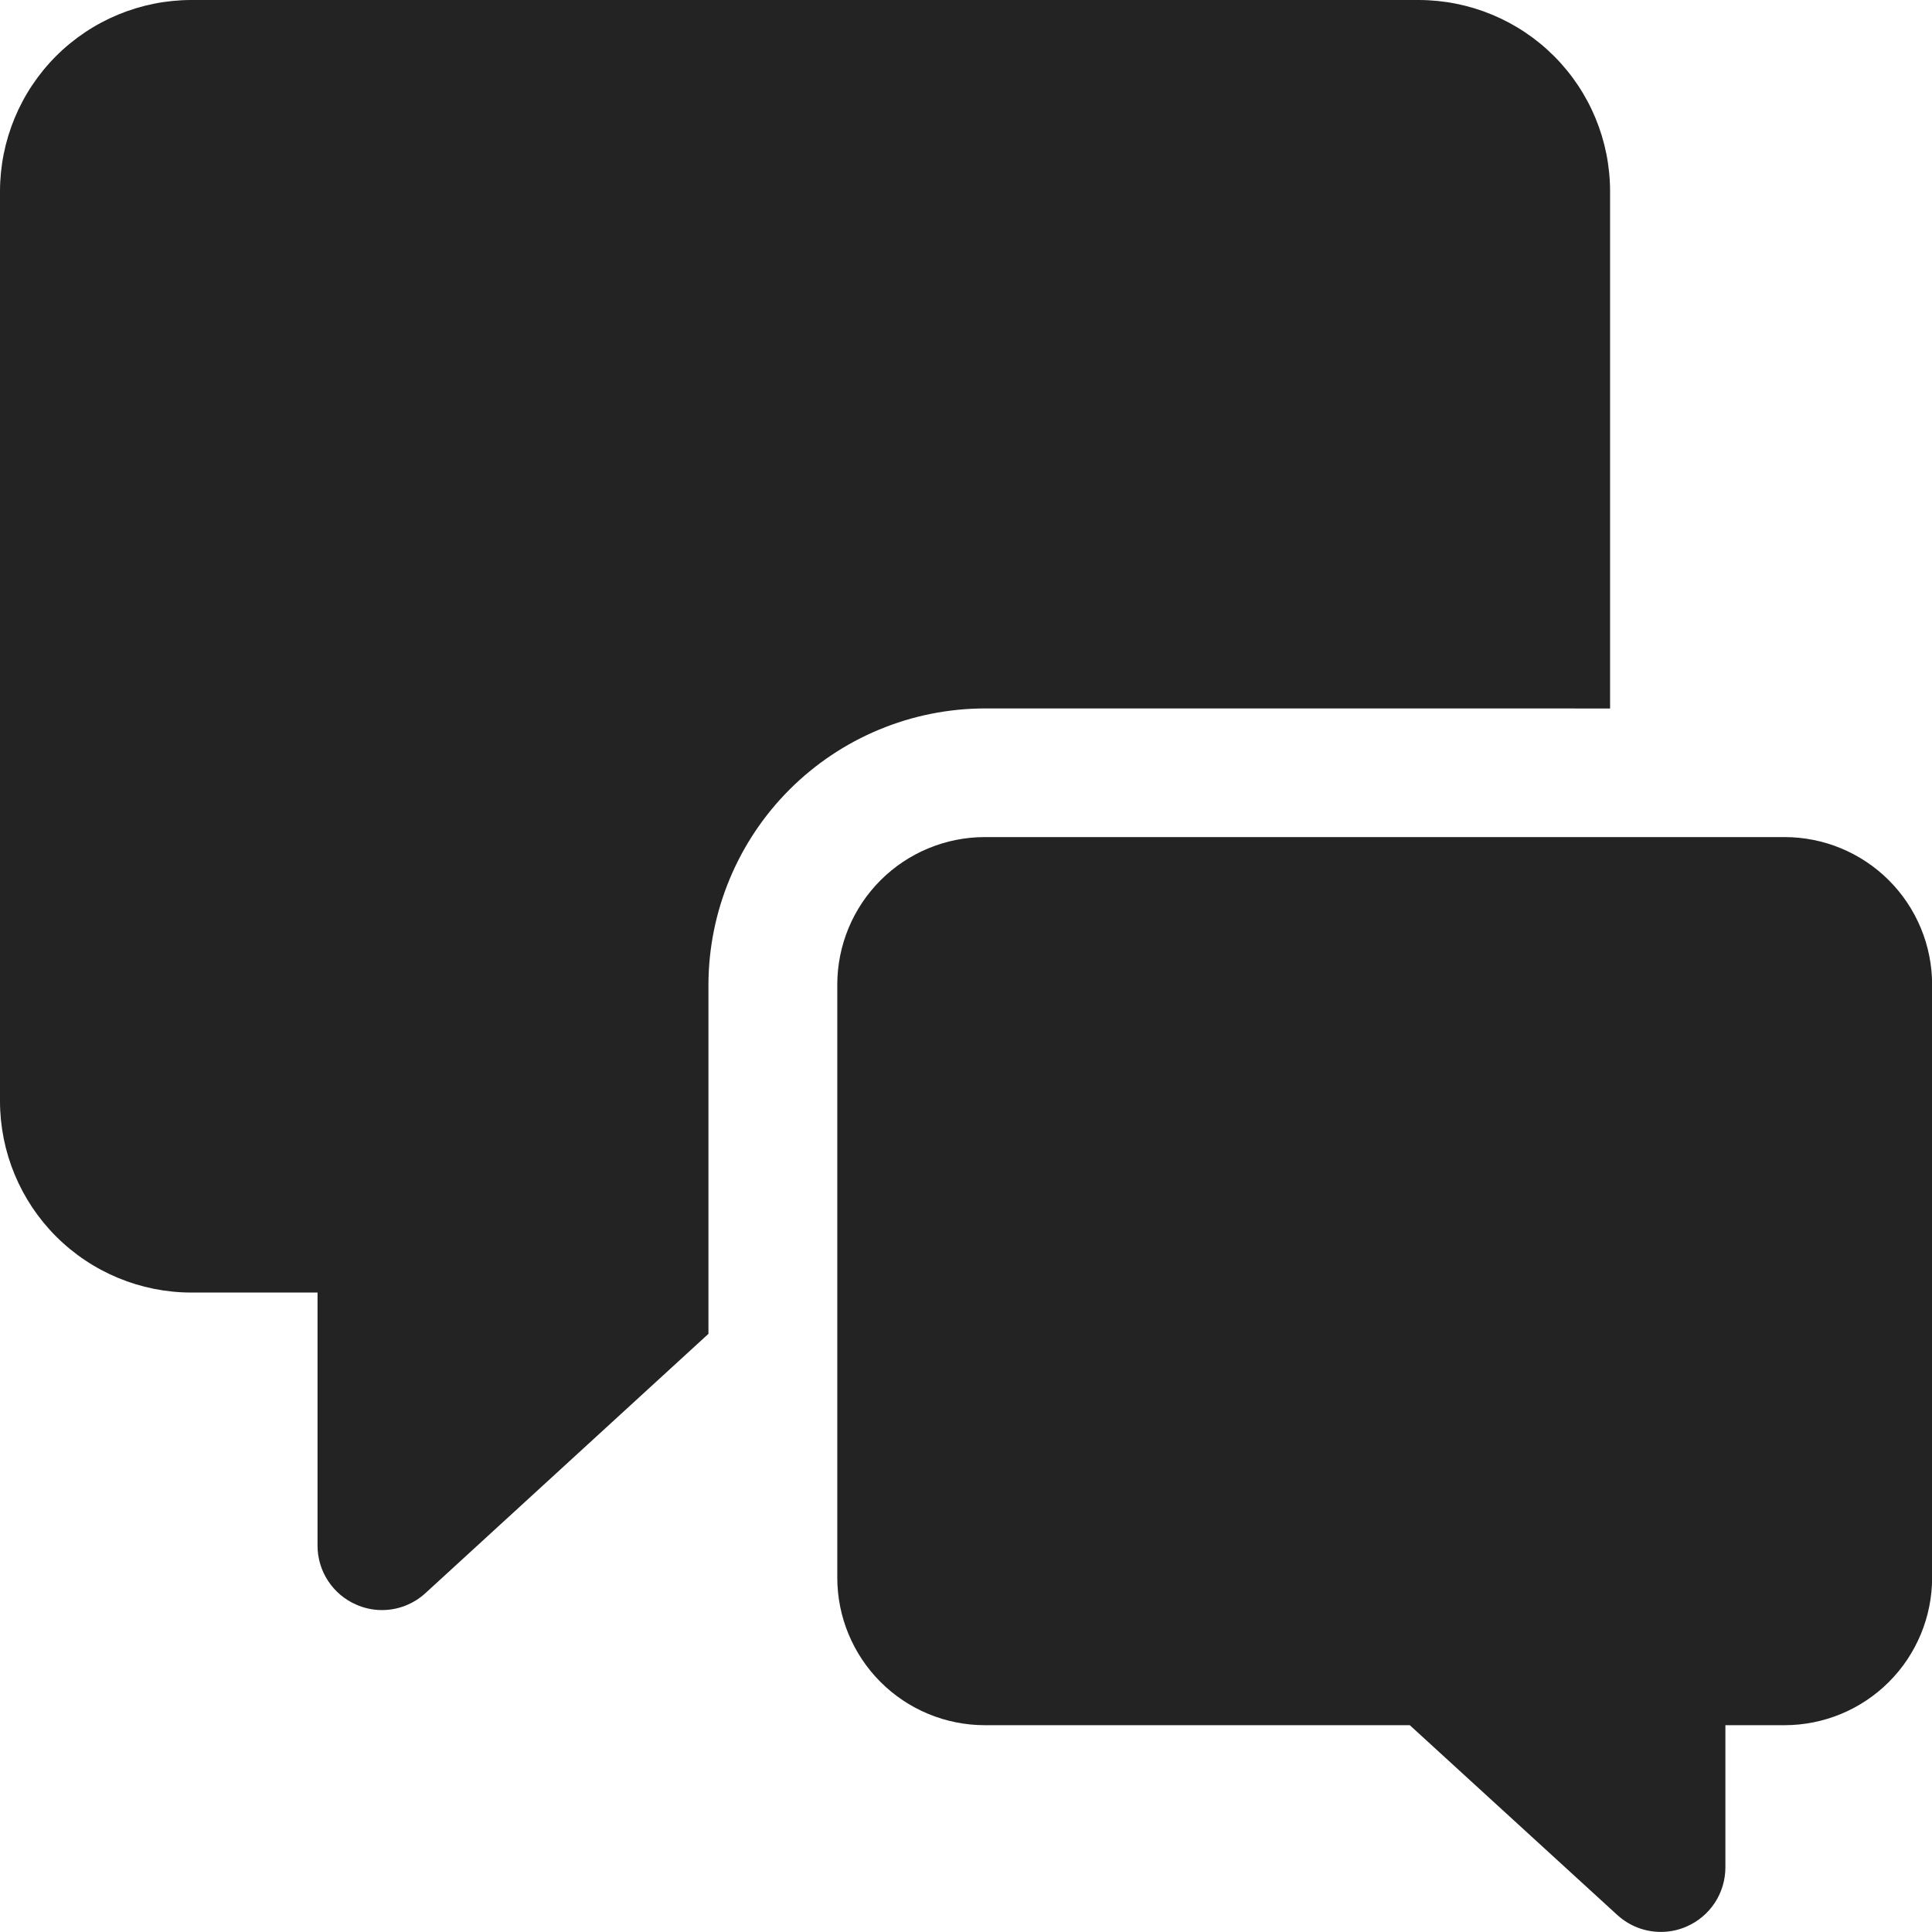
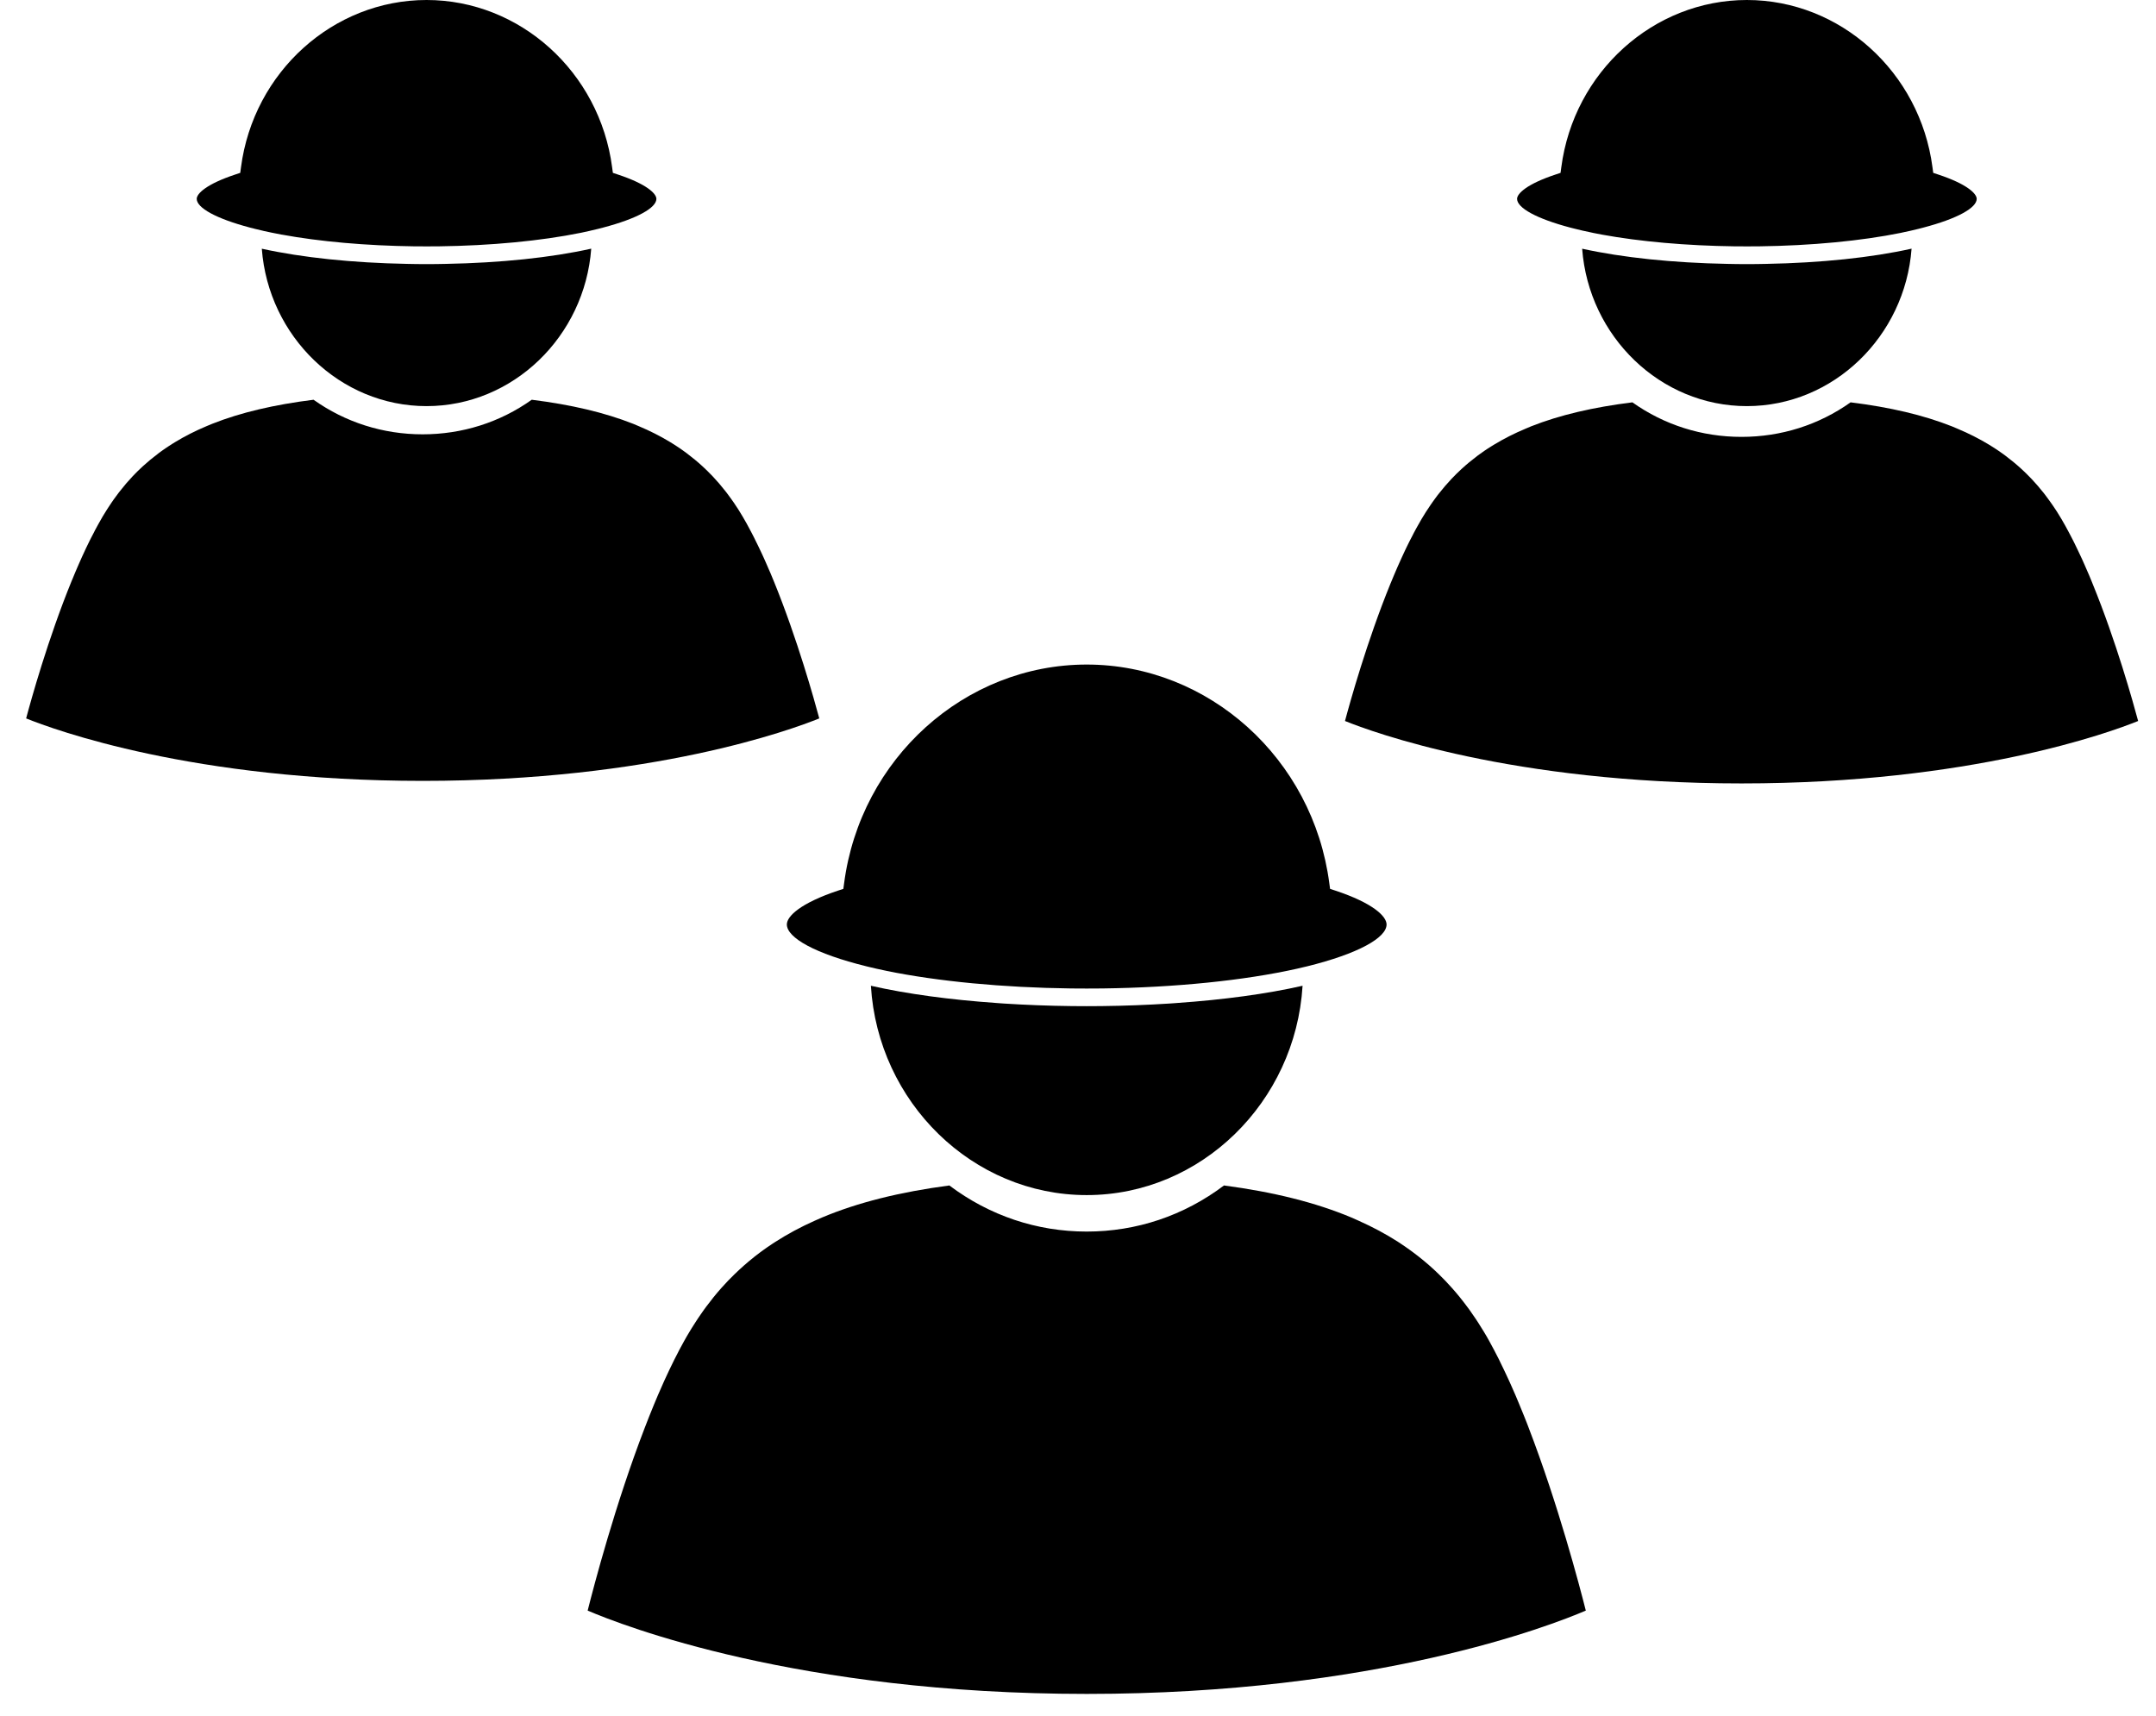
- <svg xmlns="http://www.w3.org/2000/svg" width="48" height="48" viewBox="0 0 48 48" fill="none">
-   <path d="M40.002 17.602V4.752C40.001 3.492 39.5 2.284 38.609 1.393C37.718 0.503 36.51 0.002 35.25 0H4.752C3.492 0.002 2.284 0.503 1.393 1.393C0.503 2.284 0.002 3.492 0 4.752V27.361C0.002 28.621 0.503 29.829 1.394 30.72C2.285 31.61 3.493 32.112 4.752 32.113H7.889V38.402C7.889 38.713 7.98 39.017 8.151 39.277C8.321 39.537 8.564 39.742 8.849 39.866C9.05 39.955 9.268 40.002 9.489 40.002C9.889 40.002 10.275 39.852 10.57 39.581L17.601 33.139V24.465C17.605 22.646 18.33 20.902 19.616 19.616C20.903 18.329 22.646 17.605 24.465 17.601L40.002 17.602Z" fill="#232323" />
-   <path d="M44.339 20.797H24.466C23.494 20.798 22.563 21.184 21.876 21.871C21.189 22.558 20.803 23.49 20.802 24.461V39.198C20.803 40.169 21.189 41.101 21.876 41.788C22.563 42.475 23.494 42.861 24.466 42.862H35.026L40.183 47.579H40.184C40.479 47.849 40.866 47.999 41.267 47.998C41.487 47.998 41.705 47.952 41.907 47.862C42.191 47.738 42.434 47.533 42.605 47.273C42.775 47.013 42.866 46.709 42.867 46.398V42.862H44.339C45.31 42.861 46.242 42.475 46.929 41.788C47.616 41.101 48.002 40.169 48.003 39.198V24.461C48.002 23.49 47.616 22.558 46.929 21.871C46.242 21.184 45.31 20.798 44.339 20.797L44.339 20.797Z" fill="#232323" />
+ <svg xmlns="http://www.w3.org/2000/svg" width="49" height="39" viewBox="0 0 49 39" fill="none">
+   <path d="M24.698 27.164C22.102 27.164 19.953 25.053 19.793 22.406C20.614 22.593 21.596 22.724 22.639 22.797C22.656 22.799 22.672 22.8 22.689 22.801C22.731 22.804 22.773 22.807 22.816 22.81C23.315 22.842 23.832 22.862 24.361 22.868C24.473 22.869 24.585 22.87 24.698 22.87C24.81 22.87 24.922 22.869 25.035 22.868C25.563 22.862 26.079 22.842 26.578 22.81C26.621 22.807 26.665 22.804 26.707 22.801C26.724 22.8 26.74 22.799 26.756 22.797C27.8 22.724 28.782 22.593 29.604 22.406C29.442 25.053 27.294 27.164 24.698 27.164Z" fill="black" />
+   <path d="M19.05 20.242L19.167 20.204L19.184 20.078C19.555 17.243 21.925 15.105 24.698 15.105C27.471 15.105 29.842 17.243 30.212 20.078L30.229 20.204L30.346 20.242C31.206 20.527 31.513 20.828 31.513 21.013C31.513 21.315 30.87 21.677 29.705 21.965C29.68 21.971 29.655 21.977 29.631 21.982C29.581 21.994 29.531 22.006 29.479 22.018C28.283 22.286 26.707 22.446 25.059 22.467C24.94 22.468 24.82 22.469 24.698 22.469C24.576 22.469 24.456 22.468 24.337 22.467C22.794 22.448 21.314 22.306 20.149 22.068C20.148 22.068 20.148 22.067 20.147 22.067C20.069 22.052 19.994 22.035 19.919 22.018C19.863 22.005 19.808 21.992 19.753 21.979C19.734 21.974 19.714 21.969 19.695 21.965C18.527 21.678 17.883 21.315 17.883 21.012C17.883 20.828 18.189 20.528 19.05 20.242Z" fill="black" />
+   <path d="M13.437 5.652C13.288 7.648 11.659 9.231 9.694 9.231C7.729 9.231 6.1 7.648 5.95 5.653C6.864 5.855 8.014 5.975 9.252 5.998C9.403 6.002 9.55 6.003 9.693 6.003C9.837 6.003 9.984 6.002 10.135 5.998C11.374 5.975 12.524 5.856 13.437 5.652H13.437Z" fill="black" />
+   <path d="M5.343 3.968L5.46 3.929L5.477 3.803C5.76 1.635 7.574 0 9.695 0C11.816 0 13.628 1.635 13.912 3.803L13.929 3.929L14.046 3.968C14.69 4.181 14.918 4.398 14.918 4.52C14.918 4.723 14.485 4.968 13.706 5.173L13.598 5.201C13.537 5.216 13.473 5.232 13.408 5.246C13.406 5.247 13.403 5.247 13.401 5.248C13.341 5.262 13.28 5.275 13.218 5.288C13.21 5.289 13.202 5.291 13.193 5.293C12.297 5.475 11.159 5.584 9.973 5.599C9.884 5.6 9.795 5.6 9.705 5.6H9.695C9.601 5.6 9.509 5.6 9.417 5.599C8.319 5.585 7.262 5.491 6.4 5.332C6.399 5.332 6.398 5.332 6.396 5.332C6.329 5.319 6.263 5.306 6.199 5.293C6.189 5.291 6.179 5.289 6.169 5.287C6.109 5.275 6.049 5.262 5.99 5.249C5.987 5.247 5.983 5.247 5.98 5.246C5.916 5.231 5.853 5.216 5.791 5.201L5.689 5.175C4.907 4.969 4.471 4.723 4.471 4.52C4.471 4.398 4.7 4.181 5.343 3.968Z" fill="black" />
+   <path d="M43.445 5.652C43.295 7.648 41.666 9.231 39.701 9.231C37.736 9.231 36.107 7.648 35.958 5.653C36.871 5.855 38.021 5.975 39.26 5.998C39.41 6.002 39.558 6.003 39.701 6.003C39.844 6.003 39.992 6.002 40.143 5.998C41.382 5.975 42.532 5.856 43.445 5.652H43.445Z" fill="black" />
+   <path d="M35.35 3.968L35.467 3.929L35.484 3.803C35.767 1.635 37.581 0 39.702 0C41.823 0 43.636 1.635 43.92 3.803L43.937 3.929L44.054 3.968C44.697 4.181 44.925 4.398 44.925 4.52C44.925 4.723 44.492 4.968 43.713 5.173L43.605 5.201C43.542 5.217 43.478 5.232 43.413 5.247H43.411C43.349 5.261 43.286 5.275 43.222 5.288C43.215 5.29 43.208 5.291 43.201 5.293C42.306 5.475 41.167 5.584 39.98 5.599C39.891 5.6 39.802 5.6 39.711 5.6H39.702C39.608 5.6 39.515 5.6 39.424 5.599C38.327 5.585 37.27 5.491 36.409 5.333C36.405 5.332 36.401 5.331 36.398 5.331C36.333 5.319 36.27 5.306 36.208 5.294C36.197 5.291 36.185 5.289 36.173 5.286C36.114 5.275 36.057 5.262 36.001 5.249C35.995 5.248 35.991 5.247 35.985 5.246C35.921 5.231 35.86 5.217 35.799 5.201L35.699 5.176C34.915 4.97 34.479 4.724 34.479 4.52C34.479 4.398 34.707 4.181 35.35 3.968Z" fill="black" />
+   <path d="M34.741 32.449C34.73 32.419 34.718 32.391 34.708 32.362C34.686 32.307 34.665 32.252 34.643 32.198C34.628 32.16 34.613 32.123 34.597 32.085C34.57 32.019 34.544 31.953 34.516 31.888C34.491 31.829 34.467 31.769 34.442 31.711C34.428 31.678 34.412 31.645 34.398 31.611C34.375 31.56 34.354 31.51 34.332 31.461C34.317 31.428 34.302 31.396 34.288 31.364C34.265 31.314 34.242 31.266 34.22 31.218C34.206 31.187 34.191 31.157 34.177 31.127C34.154 31.078 34.13 31.03 34.107 30.983C34.094 30.955 34.081 30.928 34.068 30.901C34.041 30.85 34.016 30.8 33.99 30.75C33.979 30.729 33.968 30.707 33.957 30.686C33.921 30.616 33.883 30.548 33.847 30.482C33.807 30.409 33.765 30.337 33.723 30.268C33.707 30.242 33.692 30.216 33.675 30.191C33.649 30.148 33.623 30.106 33.596 30.064C33.576 30.033 33.555 30.001 33.534 29.97C33.512 29.937 33.489 29.905 33.467 29.873C33.442 29.837 33.418 29.801 33.393 29.766C33.377 29.744 33.361 29.724 33.345 29.702C33.235 29.553 33.12 29.41 32.998 29.274C32.994 29.269 32.99 29.265 32.987 29.262C32.945 29.214 32.903 29.169 32.859 29.123C32.853 29.117 32.847 29.111 32.841 29.104C32.797 29.058 32.752 29.013 32.707 28.969C32.705 28.968 32.703 28.966 32.701 28.963C32.559 28.825 32.41 28.694 32.254 28.571C32.249 28.567 32.244 28.562 32.239 28.559C32.202 28.529 32.163 28.5 32.124 28.471C32.099 28.452 32.074 28.433 32.048 28.415C32.017 28.392 31.986 28.37 31.955 28.349C31.915 28.32 31.874 28.294 31.833 28.266C31.814 28.253 31.794 28.241 31.774 28.227C31.496 28.049 31.198 27.889 30.877 27.746L30.715 27.674C29.899 27.332 28.943 27.094 27.818 26.945C26.907 27.632 25.83 27.993 24.697 27.993C23.565 27.993 22.488 27.631 21.576 26.945C20.451 27.094 19.496 27.331 18.681 27.674L18.517 27.746C18.197 27.889 17.898 28.049 17.619 28.229C17.599 28.241 17.581 28.253 17.563 28.265C17.52 28.292 17.479 28.321 17.437 28.35C17.407 28.371 17.377 28.392 17.347 28.414C17.32 28.433 17.295 28.453 17.268 28.472C17.23 28.501 17.192 28.529 17.155 28.558C17.148 28.564 17.142 28.569 17.136 28.574C16.982 28.696 16.835 28.826 16.694 28.963C16.691 28.965 16.689 28.968 16.687 28.97C16.641 29.014 16.597 29.059 16.553 29.104C16.547 29.111 16.54 29.117 16.534 29.124C16.491 29.17 16.448 29.215 16.407 29.262C16.403 29.266 16.399 29.271 16.395 29.275C16.274 29.411 16.159 29.554 16.049 29.702C16.033 29.724 16.018 29.745 16.002 29.766C15.976 29.802 15.952 29.837 15.927 29.873C15.905 29.905 15.883 29.938 15.861 29.97C15.84 30.001 15.82 30.033 15.799 30.065C15.772 30.106 15.746 30.148 15.719 30.191C15.703 30.217 15.688 30.242 15.672 30.268C15.63 30.338 15.588 30.409 15.548 30.482C15.511 30.548 15.474 30.616 15.437 30.686C15.427 30.706 15.416 30.727 15.406 30.748C15.379 30.799 15.353 30.85 15.326 30.903C15.315 30.927 15.303 30.951 15.291 30.975C15.266 31.026 15.241 31.078 15.215 31.131C15.204 31.157 15.191 31.182 15.179 31.208C15.154 31.261 15.129 31.316 15.103 31.371C15.091 31.398 15.079 31.424 15.067 31.452C15.042 31.508 15.016 31.567 14.991 31.625C14.979 31.652 14.968 31.678 14.956 31.704C14.925 31.777 14.894 31.852 14.862 31.928C14.843 31.975 14.824 32.022 14.805 32.069C14.788 32.112 14.77 32.154 14.753 32.197C14.731 32.254 14.708 32.311 14.686 32.369C14.677 32.391 14.668 32.415 14.659 32.438C13.983 34.19 13.496 36.052 13.356 36.608C14.152 36.949 18.133 38.502 24.699 38.502C31.264 38.502 35.245 36.95 36.041 36.608C35.901 36.053 35.414 34.198 34.741 32.449Z" fill="black" />
+   <path d="M47.56 13.27C47.552 13.248 47.543 13.226 47.534 13.205C47.517 13.164 47.5 13.123 47.483 13.082C47.471 13.054 47.459 13.026 47.446 12.997C47.425 12.948 47.404 12.898 47.382 12.85C47.362 12.805 47.343 12.761 47.323 12.717C47.312 12.692 47.299 12.667 47.288 12.642C47.27 12.604 47.253 12.566 47.235 12.53C47.224 12.505 47.212 12.481 47.2 12.457C47.182 12.42 47.164 12.383 47.147 12.347C47.136 12.324 47.124 12.302 47.113 12.279C47.094 12.242 47.075 12.207 47.057 12.171C47.046 12.15 47.036 12.13 47.025 12.11C47.005 12.072 46.984 12.034 46.964 11.997C46.955 11.981 46.946 11.964 46.938 11.949C46.909 11.896 46.879 11.845 46.85 11.795C46.818 11.741 46.785 11.687 46.752 11.635C46.739 11.616 46.727 11.597 46.714 11.577C46.693 11.545 46.672 11.514 46.651 11.483C46.635 11.459 46.618 11.435 46.601 11.412C46.584 11.387 46.566 11.363 46.548 11.339C46.529 11.312 46.509 11.285 46.489 11.259C46.477 11.243 46.464 11.227 46.452 11.211C46.364 11.099 46.272 10.992 46.176 10.89C46.173 10.887 46.169 10.883 46.167 10.881C46.134 10.845 46.1 10.812 46.065 10.777C46.061 10.772 46.056 10.768 46.051 10.763C46.015 10.729 45.98 10.694 45.945 10.662C45.943 10.66 45.941 10.659 45.939 10.657C45.827 10.554 45.708 10.456 45.584 10.363C45.581 10.36 45.576 10.357 45.573 10.354C45.543 10.331 45.512 10.31 45.481 10.288C45.461 10.274 45.441 10.26 45.421 10.246C45.396 10.229 45.371 10.213 45.347 10.197C45.315 10.175 45.283 10.155 45.25 10.135C45.234 10.125 45.219 10.115 45.203 10.106C44.982 9.972 44.745 9.852 44.49 9.745L44.362 9.691C43.713 9.434 42.954 9.256 42.059 9.145C41.335 9.659 40.48 9.93 39.579 9.93C38.68 9.93 37.824 9.659 37.1 9.145C36.206 9.256 35.447 9.434 34.799 9.69L34.669 9.745C34.414 9.852 34.177 9.972 33.955 10.107C33.94 10.115 33.925 10.125 33.911 10.134C33.877 10.154 33.844 10.176 33.811 10.197C33.787 10.213 33.763 10.229 33.739 10.245C33.718 10.26 33.697 10.274 33.677 10.289C33.646 10.31 33.616 10.332 33.586 10.354C33.581 10.358 33.576 10.361 33.572 10.365C33.449 10.457 33.332 10.554 33.22 10.657C33.218 10.658 33.216 10.66 33.214 10.662C33.178 10.695 33.143 10.729 33.108 10.763C33.103 10.768 33.098 10.773 33.093 10.778C33.059 10.812 33.025 10.846 32.992 10.881C32.989 10.884 32.986 10.888 32.983 10.891C32.887 10.993 32.795 11.1 32.708 11.211C32.695 11.227 32.683 11.243 32.67 11.259C32.65 11.286 32.631 11.312 32.611 11.339C32.593 11.363 32.576 11.388 32.558 11.412C32.542 11.435 32.526 11.459 32.509 11.483C32.488 11.514 32.467 11.546 32.446 11.578C32.433 11.597 32.42 11.616 32.408 11.635C32.375 11.688 32.341 11.741 32.309 11.796C32.28 11.845 32.251 11.896 32.222 11.949C32.214 11.964 32.205 11.98 32.196 11.995C32.176 12.034 32.155 12.072 32.133 12.111C32.124 12.129 32.115 12.147 32.106 12.165C32.086 12.204 32.065 12.242 32.045 12.282C32.036 12.302 32.026 12.321 32.016 12.34C31.997 12.38 31.977 12.421 31.956 12.462C31.947 12.482 31.937 12.502 31.927 12.523C31.907 12.565 31.887 12.609 31.867 12.653C31.858 12.673 31.849 12.692 31.84 12.712C31.815 12.767 31.79 12.823 31.765 12.879C31.749 12.915 31.734 12.95 31.719 12.986C31.705 13.018 31.692 13.049 31.678 13.082C31.66 13.124 31.642 13.167 31.625 13.21C31.617 13.227 31.61 13.245 31.603 13.262C31.067 14.575 30.679 15.971 30.568 16.388C31.2 16.644 34.364 17.807 39.581 17.807C44.798 17.807 47.962 16.644 48.594 16.388C48.482 15.972 48.096 14.581 47.56 13.27Z" fill="black" />
+   <path d="M17.587 13.211C17.578 13.189 17.569 13.168 17.56 13.146C17.543 13.105 17.526 13.064 17.509 13.023C17.497 12.995 17.485 12.967 17.472 12.939C17.451 12.889 17.43 12.84 17.408 12.791C17.388 12.747 17.369 12.702 17.349 12.659C17.337 12.633 17.325 12.609 17.314 12.583C17.296 12.545 17.279 12.508 17.261 12.471C17.25 12.447 17.238 12.422 17.226 12.398C17.208 12.361 17.19 12.325 17.172 12.289C17.162 12.266 17.15 12.243 17.139 12.221C17.12 12.184 17.101 12.148 17.083 12.112C17.072 12.092 17.062 12.072 17.051 12.052C17.03 12.013 17.011 11.975 16.99 11.938C16.981 11.922 16.972 11.906 16.964 11.89C16.935 11.837 16.905 11.786 16.876 11.737C16.844 11.682 16.811 11.629 16.778 11.576C16.765 11.557 16.753 11.538 16.74 11.519C16.719 11.487 16.698 11.455 16.677 11.424C16.661 11.4 16.644 11.377 16.627 11.353C16.61 11.329 16.592 11.304 16.574 11.28C16.554 11.254 16.535 11.227 16.515 11.2C16.503 11.184 16.49 11.169 16.477 11.152C16.39 11.041 16.298 10.933 16.202 10.832C16.199 10.828 16.195 10.825 16.193 10.822C16.16 10.787 16.126 10.753 16.091 10.719C16.087 10.714 16.082 10.71 16.077 10.704C16.041 10.67 16.006 10.636 15.97 10.603C15.969 10.602 15.967 10.6 15.965 10.598C15.853 10.495 15.734 10.397 15.61 10.304C15.607 10.301 15.602 10.298 15.598 10.295C15.569 10.273 15.538 10.252 15.507 10.229C15.487 10.215 15.467 10.201 15.447 10.187C15.422 10.171 15.397 10.154 15.373 10.138C15.341 10.117 15.309 10.097 15.276 10.076C15.26 10.067 15.245 10.057 15.229 10.047C15.008 9.913 14.771 9.793 14.516 9.686L14.388 9.632C13.739 9.376 12.98 9.198 12.085 9.086C11.361 9.601 10.505 9.872 9.605 9.872C8.706 9.872 7.85 9.6 7.126 9.086C6.232 9.198 5.473 9.375 4.825 9.632L4.695 9.686C4.44 9.793 4.203 9.913 3.981 10.048C3.966 10.057 3.951 10.066 3.937 10.075C3.903 10.096 3.87 10.117 3.837 10.139C3.813 10.155 3.789 10.171 3.765 10.187C3.744 10.201 3.723 10.216 3.703 10.23C3.672 10.252 3.642 10.273 3.612 10.295C3.607 10.299 3.602 10.303 3.598 10.307C3.475 10.399 3.358 10.496 3.246 10.598C3.244 10.6 3.242 10.602 3.24 10.604C3.204 10.636 3.169 10.67 3.134 10.704C3.129 10.71 3.124 10.714 3.119 10.719C3.085 10.753 3.051 10.788 3.018 10.822C3.015 10.826 3.012 10.829 3.009 10.832C2.913 10.934 2.821 11.041 2.734 11.153C2.721 11.169 2.709 11.184 2.696 11.201C2.676 11.227 2.657 11.254 2.637 11.281C2.619 11.305 2.602 11.329 2.584 11.353C2.568 11.377 2.551 11.401 2.535 11.424C2.514 11.455 2.493 11.487 2.472 11.519C2.459 11.538 2.446 11.557 2.434 11.577C2.401 11.629 2.367 11.682 2.335 11.737C2.306 11.787 2.277 11.838 2.248 11.89C2.239 11.905 2.231 11.921 2.222 11.937C2.202 11.975 2.181 12.013 2.159 12.053C2.15 12.07 2.141 12.089 2.132 12.107C2.112 12.145 2.091 12.184 2.071 12.224C2.062 12.243 2.052 12.262 2.042 12.281C2.022 12.321 2.002 12.362 1.982 12.404C1.973 12.424 1.963 12.444 1.953 12.464C1.933 12.506 1.913 12.55 1.893 12.594C1.884 12.614 1.875 12.633 1.865 12.654C1.841 12.708 1.816 12.764 1.791 12.821C1.775 12.856 1.76 12.891 1.745 12.927C1.731 12.959 1.718 12.991 1.704 13.023C1.686 13.065 1.668 13.108 1.651 13.152C1.643 13.168 1.636 13.186 1.629 13.203C1.092 14.517 0.705 15.912 0.594 16.329C1.226 16.585 4.39 17.749 9.607 17.749C14.824 17.749 17.987 16.586 18.62 16.329C18.508 15.913 18.122 14.523 17.587 13.211Z" fill="black" />
</svg>
